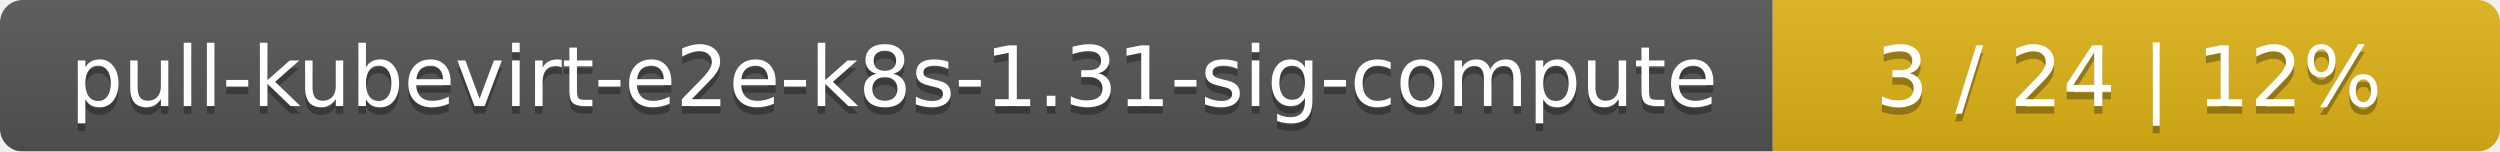
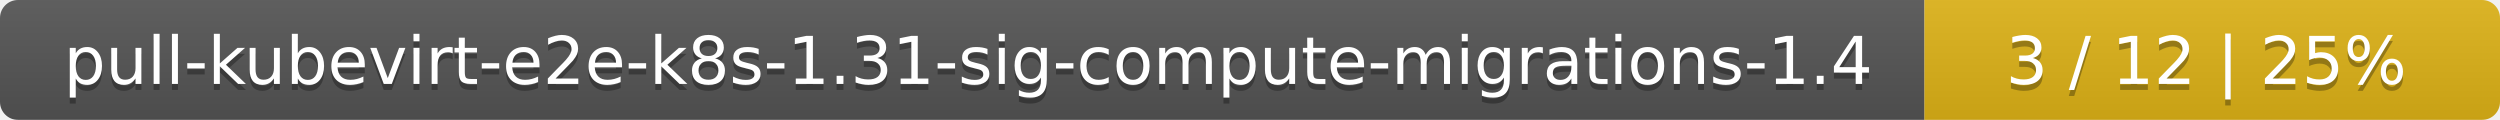
- <svg xmlns="http://www.w3.org/2000/svg" width="330" height="20">
+ <svg xmlns="http://www.w3.org/2000/svg" width="417" height="20">
  <linearGradient id="smooth" x2="0" y2="100%">
    <stop offset="0" stop-color="#bbb" stop-opacity=".1" />
    <stop offset="1" stop-opacity=".1" />
  </linearGradient>
  <mask id="round">
-     <rect width="330" height="20" rx="3" fill="#fff" />
+     <rect width="417" height="20" rx="3" fill="#fff" />
  </mask>
  <g mask="url(#round)">
-     <rect width="234" height="20" fill="#555" />
-     <rect x="234" width="96" height="20" fill="#dfb317" />
-     <rect width="330" height="20" fill="url(#smooth)" />
+     <rect width="321" height="20" fill="#555" />
+     <rect x="321" width="96" height="20" fill="#dfb317" />
+     <rect width="417" height="20" fill="url(#smooth)" />
  </g>
  <g fill="#fff" text-anchor="middle" font-family="DejaVu Sans,Verdana,Geneva,sans-serif" font-size="11">
-     <text x="118" y="15" fill="#010101" fill-opacity=".3">pull-kubevirt-e2e-k8s-1.31-sig-compute</text>
-     <text x="118" y="14">pull-kubevirt-e2e-k8s-1.31-sig-compute</text>
-     <text x="281" y="15" fill="#010101" fill-opacity=".3">3 / 24    |    12%</text>
-     <text x="281" y="14">3 / 24    |    12%</text>
+     <text x="161.5" y="15" fill="#010101" fill-opacity=".3">pull-kubevirt-e2e-k8s-1.31-sig-compute-migrations-1.4</text>
+     <text x="161.5" y="14">pull-kubevirt-e2e-k8s-1.31-sig-compute-migrations-1.4</text>
+     <text x="368" y="15" fill="#010101" fill-opacity=".3">3 / 12    |    25%</text>
+     <text x="368" y="14">3 / 12    |    25%</text>
  </g>
</svg>
